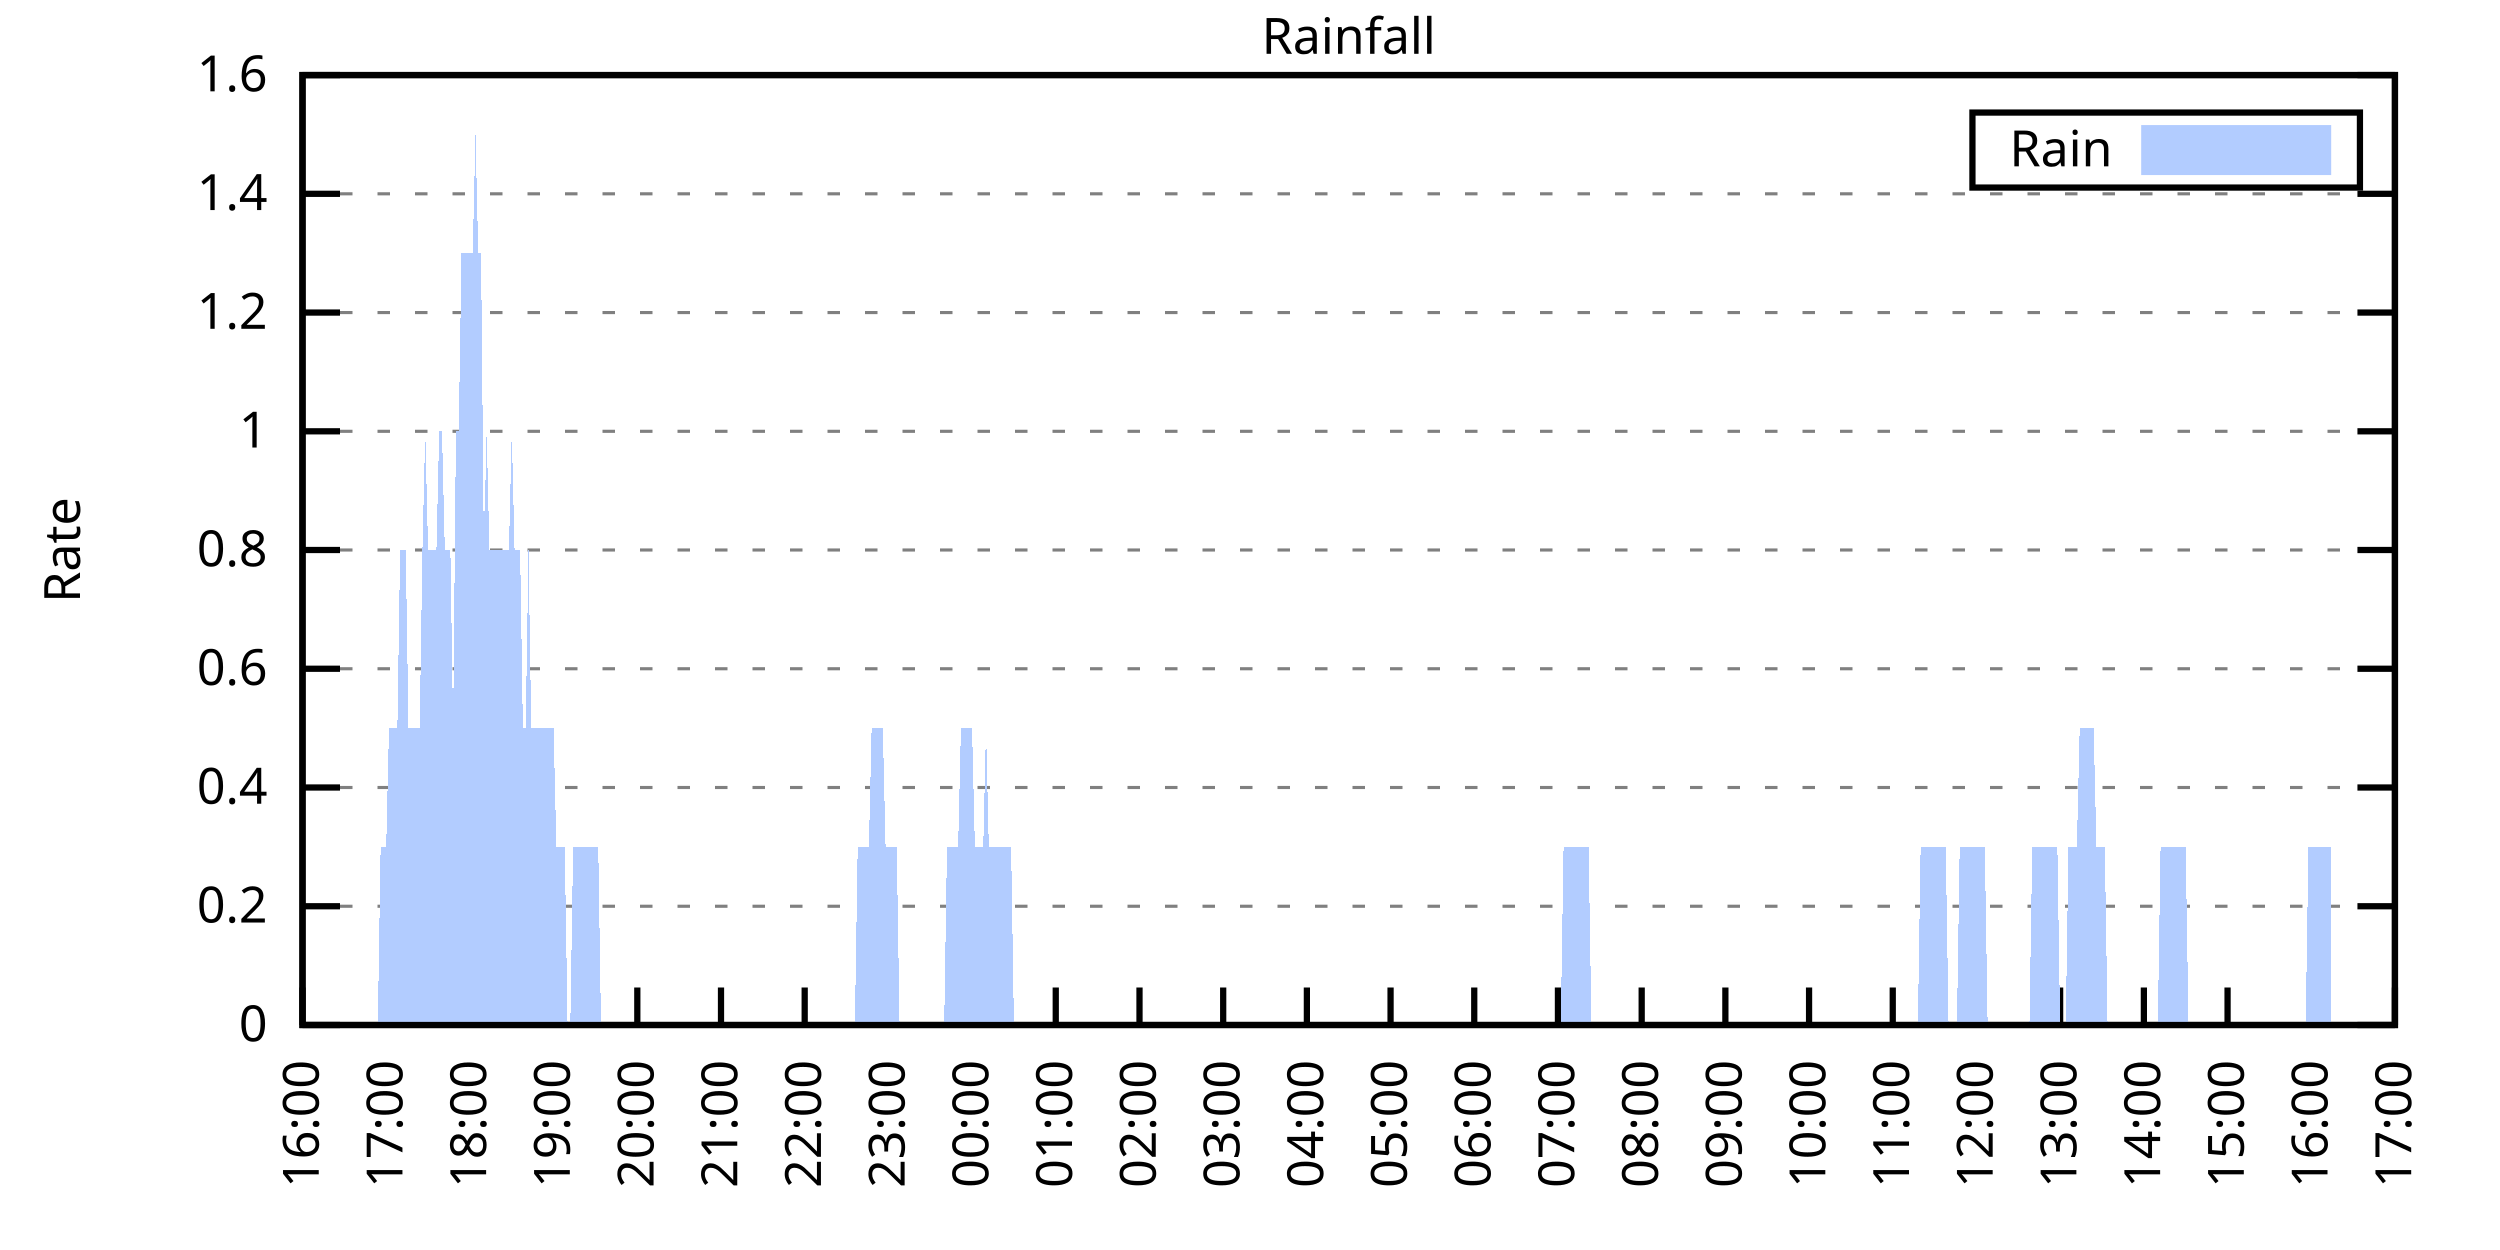
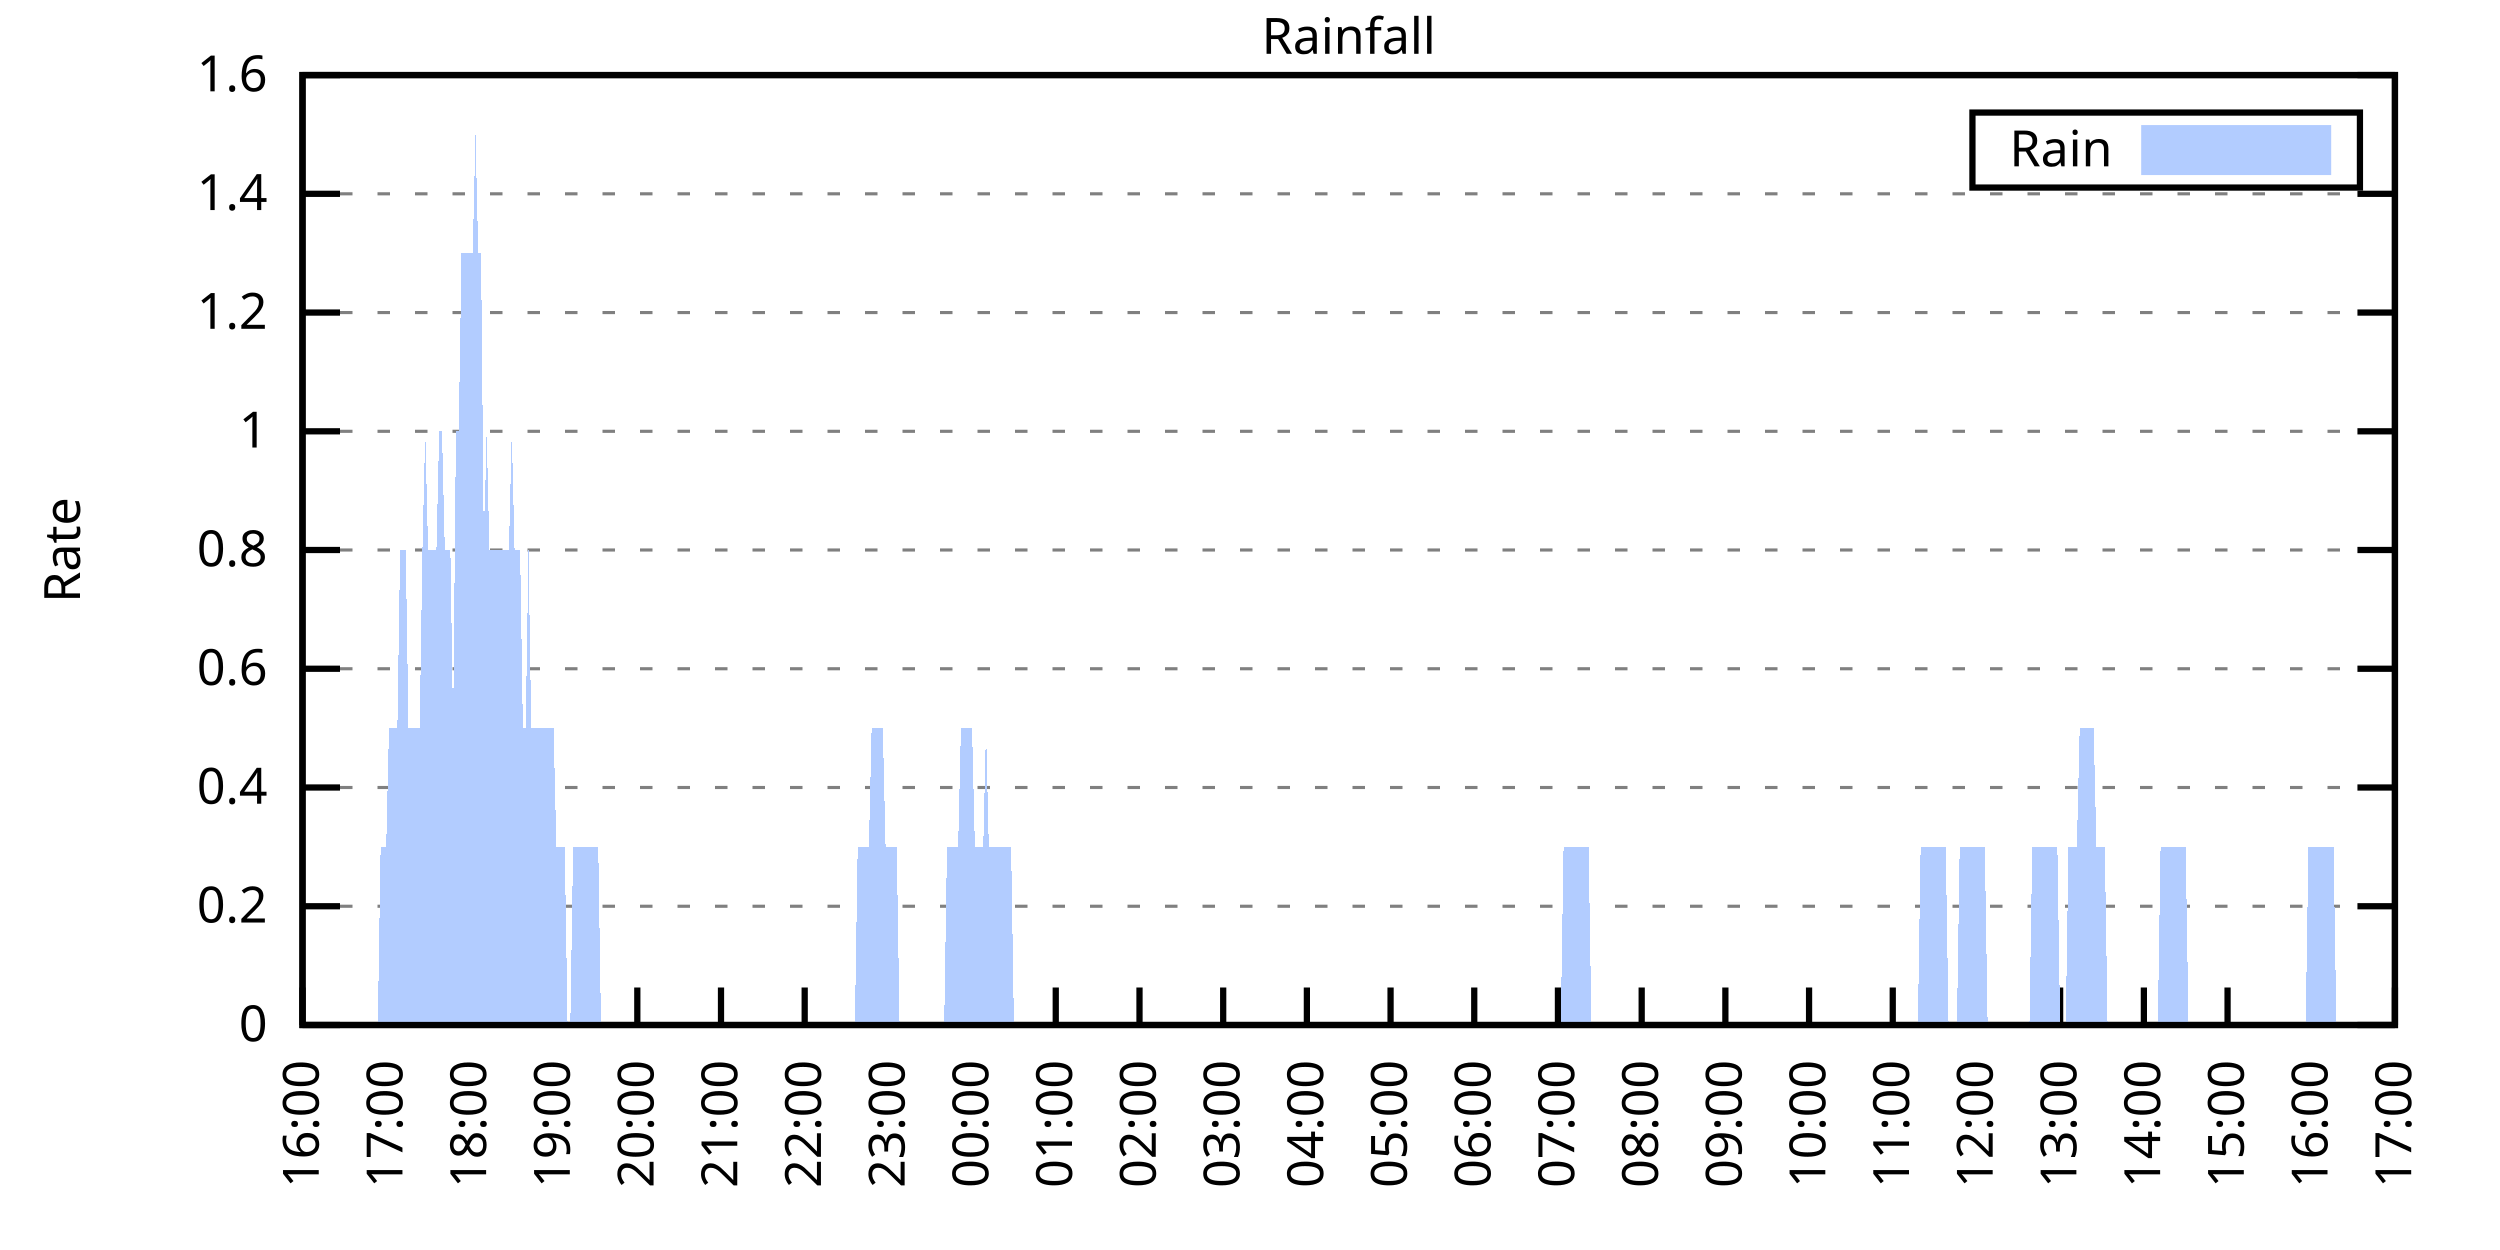
<svg xmlns="http://www.w3.org/2000/svg" xmlns:xlink="http://www.w3.org/1999/xlink" width="400" height="200" viewBox="0 0 400 200">
  <g id="gnuplot_canvas">
    <rect x="0" y="0" width="400" height="200" fill="none" />
    <defs>
      <circle id="gpDot" r="0.5" stroke-width="0.5" stroke="currentColor" />
      <path id="gpPt0" stroke-width="0.333" stroke="currentColor" d="M-1,0 h2 M0,-1 v2" />
      <path id="gpPt1" stroke-width="0.333" stroke="currentColor" d="M-1,-1 L1,1 M1,-1 L-1,1" />
      <path id="gpPt2" stroke-width="0.333" stroke="currentColor" d="M-1,0 L1,0 M0,-1 L0,1 M-1,-1 L1,1 M-1,1 L1,-1" />
      <rect id="gpPt3" stroke-width="0.333" stroke="currentColor" x="-1" y="-1" width="2" height="2" />
      <rect id="gpPt4" stroke-width="0.333" stroke="currentColor" fill="currentColor" x="-1" y="-1" width="2" height="2" />
      <circle id="gpPt5" stroke-width="0.333" stroke="currentColor" cx="0" cy="0" r="1" />
      <use xlink:href="#gpPt5" id="gpPt6" fill="currentColor" stroke="none" />
      <path id="gpPt7" stroke-width="0.333" stroke="currentColor" d="M0,-1.33 L-1.33,0.67 L1.33,0.67 z" />
      <use xlink:href="#gpPt7" id="gpPt8" fill="currentColor" stroke="none" />
      <use xlink:href="#gpPt7" id="gpPt9" stroke="currentColor" transform="rotate(180)" />
      <use xlink:href="#gpPt9" id="gpPt10" fill="currentColor" stroke="none" />
      <use xlink:href="#gpPt3" id="gpPt11" stroke="currentColor" transform="rotate(45)" />
      <use xlink:href="#gpPt11" id="gpPt12" fill="currentColor" stroke="none" />
      <path id="gpPt13" stroke-width="0.333" stroke="currentColor" d="M0,1.330 L1.265,0.411 L0.782,-1.067 L-0.782,-1.076 L-1.265,0.411 z" />
      <use xlink:href="#gpPt13" id="gpPt14" fill="currentColor" stroke="none" />
      <filter id="textbox" filterUnits="objectBoundingBox" x="0" y="0" height="1" width="1">
        <feFlood flood-color="white" flood-opacity="1" result="bgnd" />
        <feComposite in="SourceGraphic" in2="bgnd" operator="atop" />
      </filter>
      <filter id="greybox" filterUnits="objectBoundingBox" x="0" y="0" height="1" width="1">
        <feFlood flood-color="lightgrey" flood-opacity="1" result="grey" />
        <feComposite in="SourceGraphic" in2="grey" operator="atop" />
      </filter>
    </defs>
    <g fill="none" color="white" stroke="currentColor" stroke-width="1.00" stroke-linecap="butt" stroke-linejoin="miter">
</g>
    <g fill="none" color="black" stroke="currentColor" stroke-width="1.00" stroke-linecap="butt" stroke-linejoin="miter">
      <g stroke="none" shape-rendering="crispEdges">
        <polygon fill="rgb(255, 255, 255)" points="48.40,164.00 383.18,164.00 383.18,12.02 48.40,12.02 " />
      </g>
    </g>
    <g fill="none" color="black" stroke="currentColor" stroke-width="1.00" stroke-linecap="butt" stroke-linejoin="miter">
</g>
    <g fill="none" color="black" stroke="black" stroke-width="0.50" stroke-linecap="butt" stroke-linejoin="miter">
</g>
    <g fill="none" color="gray" stroke="currentColor" stroke-width="0.50" stroke-linecap="butt" stroke-linejoin="miter">
      <path stroke="gray" stroke-dasharray="2,4" class="gridline" d="M48.40,164.00 L383.19,164.00  " />
    </g>
    <g fill="none" color="gray" stroke="gray" stroke-width="1.00" stroke-linecap="butt" stroke-linejoin="miter">
</g>
    <g fill="none" color="black" stroke="currentColor" stroke-width="1.00" stroke-linecap="butt" stroke-linejoin="miter">
      <path stroke="black" d="M48.40,164.00 L54.40,164.00 M383.19,164.00 L377.19,164.00  " />
      <g transform="translate(42.80,166.60)" stroke="none" fill="black" font-family="Sans" font-size="8.00" text-anchor="end">
        <text>
          <tspan font-family="Sans"> 0</tspan>
        </text>
      </g>
    </g>
    <g fill="none" color="black" stroke="currentColor" stroke-width="1.00" stroke-linecap="butt" stroke-linejoin="miter">
</g>
    <g fill="none" color="black" stroke="black" stroke-width="0.50" stroke-linecap="butt" stroke-linejoin="miter">
</g>
    <g fill="none" color="gray" stroke="currentColor" stroke-width="0.50" stroke-linecap="butt" stroke-linejoin="miter">
      <path stroke="gray" stroke-dasharray="2,4" class="gridline" d="M48.40,145.00 L383.19,145.00  " />
    </g>
    <g fill="none" color="gray" stroke="gray" stroke-width="1.00" stroke-linecap="butt" stroke-linejoin="miter">
</g>
    <g fill="none" color="black" stroke="currentColor" stroke-width="1.00" stroke-linecap="butt" stroke-linejoin="miter">
      <path stroke="black" d="M48.40,145.00 L54.40,145.00 M383.19,145.00 L377.19,145.00  " />
      <g transform="translate(42.80,147.60)" stroke="none" fill="black" font-family="Sans" font-size="8.00" text-anchor="end">
        <text>
          <tspan font-family="Sans"> 0.2</tspan>
        </text>
      </g>
    </g>
    <g fill="none" color="black" stroke="currentColor" stroke-width="1.00" stroke-linecap="butt" stroke-linejoin="miter">
</g>
    <g fill="none" color="black" stroke="black" stroke-width="0.50" stroke-linecap="butt" stroke-linejoin="miter">
</g>
    <g fill="none" color="gray" stroke="currentColor" stroke-width="0.50" stroke-linecap="butt" stroke-linejoin="miter">
      <path stroke="gray" stroke-dasharray="2,4" class="gridline" d="M48.40,126.00 L383.19,126.00  " />
    </g>
    <g fill="none" color="gray" stroke="gray" stroke-width="1.00" stroke-linecap="butt" stroke-linejoin="miter">
</g>
    <g fill="none" color="black" stroke="currentColor" stroke-width="1.00" stroke-linecap="butt" stroke-linejoin="miter">
      <path stroke="black" d="M48.40,126.00 L54.40,126.00 M383.19,126.00 L377.19,126.00  " />
      <g transform="translate(42.80,128.60)" stroke="none" fill="black" font-family="Sans" font-size="8.00" text-anchor="end">
        <text>
          <tspan font-family="Sans"> 0.4</tspan>
        </text>
      </g>
    </g>
    <g fill="none" color="black" stroke="currentColor" stroke-width="1.00" stroke-linecap="butt" stroke-linejoin="miter">
</g>
    <g fill="none" color="black" stroke="black" stroke-width="0.50" stroke-linecap="butt" stroke-linejoin="miter">
</g>
    <g fill="none" color="gray" stroke="currentColor" stroke-width="0.50" stroke-linecap="butt" stroke-linejoin="miter">
      <path stroke="gray" stroke-dasharray="2,4" class="gridline" d="M48.40,107.00 L383.19,107.00  " />
    </g>
    <g fill="none" color="gray" stroke="gray" stroke-width="1.00" stroke-linecap="butt" stroke-linejoin="miter">
</g>
    <g fill="none" color="black" stroke="currentColor" stroke-width="1.00" stroke-linecap="butt" stroke-linejoin="miter">
      <path stroke="black" d="M48.40,107.00 L54.40,107.00 M383.19,107.00 L377.19,107.00  " />
      <g transform="translate(42.80,109.60)" stroke="none" fill="black" font-family="Sans" font-size="8.00" text-anchor="end">
        <text>
          <tspan font-family="Sans"> 0.6</tspan>
        </text>
      </g>
    </g>
    <g fill="none" color="black" stroke="currentColor" stroke-width="1.00" stroke-linecap="butt" stroke-linejoin="miter">
</g>
    <g fill="none" color="black" stroke="black" stroke-width="0.50" stroke-linecap="butt" stroke-linejoin="miter">
</g>
    <g fill="none" color="gray" stroke="currentColor" stroke-width="0.50" stroke-linecap="butt" stroke-linejoin="miter">
      <path stroke="gray" stroke-dasharray="2,4" class="gridline" d="M48.40,88.00 L383.19,88.00  " />
    </g>
    <g fill="none" color="gray" stroke="gray" stroke-width="1.00" stroke-linecap="butt" stroke-linejoin="miter">
</g>
    <g fill="none" color="black" stroke="currentColor" stroke-width="1.00" stroke-linecap="butt" stroke-linejoin="miter">
      <path stroke="black" d="M48.40,88.00 L54.40,88.00 M383.19,88.00 L377.19,88.00  " />
      <g transform="translate(42.80,90.60)" stroke="none" fill="black" font-family="Sans" font-size="8.00" text-anchor="end">
        <text>
          <tspan font-family="Sans"> 0.8</tspan>
        </text>
      </g>
    </g>
    <g fill="none" color="black" stroke="currentColor" stroke-width="1.00" stroke-linecap="butt" stroke-linejoin="miter">
</g>
    <g fill="none" color="black" stroke="black" stroke-width="0.50" stroke-linecap="butt" stroke-linejoin="miter">
</g>
    <g fill="none" color="gray" stroke="currentColor" stroke-width="0.50" stroke-linecap="butt" stroke-linejoin="miter">
      <path stroke="gray" stroke-dasharray="2,4" class="gridline" d="M48.40,69.01 L383.19,69.01  " />
    </g>
    <g fill="none" color="gray" stroke="gray" stroke-width="1.00" stroke-linecap="butt" stroke-linejoin="miter">
</g>
    <g fill="none" color="black" stroke="currentColor" stroke-width="1.00" stroke-linecap="butt" stroke-linejoin="miter">
      <path stroke="black" d="M48.40,69.01 L54.40,69.01 M383.19,69.01 L377.19,69.01  " />
      <g transform="translate(42.80,71.61)" stroke="none" fill="black" font-family="Sans" font-size="8.00" text-anchor="end">
        <text>
          <tspan font-family="Sans"> 1</tspan>
        </text>
      </g>
    </g>
    <g fill="none" color="black" stroke="currentColor" stroke-width="1.00" stroke-linecap="butt" stroke-linejoin="miter">
</g>
    <g fill="none" color="black" stroke="black" stroke-width="0.50" stroke-linecap="butt" stroke-linejoin="miter">
</g>
    <g fill="none" color="gray" stroke="currentColor" stroke-width="0.50" stroke-linecap="butt" stroke-linejoin="miter">
      <path stroke="gray" stroke-dasharray="2,4" class="gridline" d="M48.40,50.01 L383.19,50.01  " />
    </g>
    <g fill="none" color="gray" stroke="gray" stroke-width="1.00" stroke-linecap="butt" stroke-linejoin="miter">
</g>
    <g fill="none" color="black" stroke="currentColor" stroke-width="1.00" stroke-linecap="butt" stroke-linejoin="miter">
      <path stroke="black" d="M48.40,50.01 L54.40,50.01 M383.19,50.01 L377.19,50.01  " />
      <g transform="translate(42.80,52.61)" stroke="none" fill="black" font-family="Sans" font-size="8.00" text-anchor="end">
        <text>
          <tspan font-family="Sans"> 1.2</tspan>
        </text>
      </g>
    </g>
    <g fill="none" color="black" stroke="currentColor" stroke-width="1.00" stroke-linecap="butt" stroke-linejoin="miter">
</g>
    <g fill="none" color="black" stroke="black" stroke-width="0.50" stroke-linecap="butt" stroke-linejoin="miter">
</g>
    <g fill="none" color="gray" stroke="currentColor" stroke-width="0.50" stroke-linecap="butt" stroke-linejoin="miter">
      <path stroke="gray" stroke-dasharray="2,4" class="gridline" d="M48.40,31.01 L383.19,31.01  " />
    </g>
    <g fill="none" color="gray" stroke="gray" stroke-width="1.00" stroke-linecap="butt" stroke-linejoin="miter">
</g>
    <g fill="none" color="black" stroke="currentColor" stroke-width="1.00" stroke-linecap="butt" stroke-linejoin="miter">
      <path stroke="black" d="M48.40,31.01 L54.40,31.01 M383.19,31.01 L377.19,31.01  " />
      <g transform="translate(42.80,33.61)" stroke="none" fill="black" font-family="Sans" font-size="8.00" text-anchor="end">
        <text>
          <tspan font-family="Sans"> 1.4</tspan>
        </text>
      </g>
    </g>
    <g fill="none" color="black" stroke="currentColor" stroke-width="1.00" stroke-linecap="butt" stroke-linejoin="miter">
</g>
    <g fill="none" color="black" stroke="black" stroke-width="0.50" stroke-linecap="butt" stroke-linejoin="miter">
</g>
    <g fill="none" color="gray" stroke="currentColor" stroke-width="0.50" stroke-linecap="butt" stroke-linejoin="miter">
      <path stroke="gray" stroke-dasharray="2,4" class="gridline" d="M48.40,12.01 L383.19,12.01  " />
    </g>
    <g fill="none" color="gray" stroke="gray" stroke-width="1.00" stroke-linecap="butt" stroke-linejoin="miter">
</g>
    <g fill="none" color="black" stroke="currentColor" stroke-width="1.00" stroke-linecap="butt" stroke-linejoin="miter">
      <path stroke="black" d="M48.40,12.01 L54.40,12.01 M383.19,12.01 L377.19,12.01  " />
      <g transform="translate(42.80,14.61)" stroke="none" fill="black" font-family="Sans" font-size="8.00" text-anchor="end">
        <text>
          <tspan font-family="Sans"> 1.6</tspan>
        </text>
      </g>
    </g>
    <g fill="none" color="black" stroke="currentColor" stroke-width="1.00" stroke-linecap="butt" stroke-linejoin="miter">
      <path stroke="black" d="M48.40,164.00 L48.40,158.00  " />
      <g transform="translate(51.00,169.60) rotate(270.00)" stroke="none" fill="black" font-family="Sans" font-size="8.00" text-anchor="end">
        <text>
          <tspan font-family="Sans">16:00</tspan>
        </text>
      </g>
    </g>
    <g fill="none" color="black" stroke="currentColor" stroke-width="1.00" stroke-linecap="butt" stroke-linejoin="miter">
      <path stroke="black" d="M61.79,164.00 L61.79,158.00  " />
      <g transform="translate(64.39,169.60) rotate(270.00)" stroke="none" fill="black" font-family="Sans" font-size="8.00" text-anchor="end">
        <text>
          <tspan font-family="Sans">17:00</tspan>
        </text>
      </g>
    </g>
    <g fill="none" color="black" stroke="currentColor" stroke-width="1.00" stroke-linecap="butt" stroke-linejoin="miter">
      <path stroke="black" d="M75.18,164.00 L75.18,158.00  " />
      <g transform="translate(77.78,169.60) rotate(270.00)" stroke="none" fill="black" font-family="Sans" font-size="8.00" text-anchor="end">
        <text>
          <tspan font-family="Sans">18:00</tspan>
        </text>
      </g>
    </g>
    <g fill="none" color="black" stroke="currentColor" stroke-width="1.00" stroke-linecap="butt" stroke-linejoin="miter">
      <path stroke="black" d="M88.57,164.00 L88.57,158.00  " />
      <g transform="translate(91.17,169.60) rotate(270.00)" stroke="none" fill="black" font-family="Sans" font-size="8.00" text-anchor="end">
        <text>
          <tspan font-family="Sans">19:00</tspan>
        </text>
      </g>
    </g>
    <g fill="none" color="black" stroke="currentColor" stroke-width="1.00" stroke-linecap="butt" stroke-linejoin="miter">
      <path stroke="black" d="M101.97,164.00 L101.97,158.00  " />
      <g transform="translate(104.57,169.60) rotate(270.00)" stroke="none" fill="black" font-family="Sans" font-size="8.00" text-anchor="end">
        <text>
          <tspan font-family="Sans">20:00</tspan>
        </text>
      </g>
    </g>
    <g fill="none" color="black" stroke="currentColor" stroke-width="1.00" stroke-linecap="butt" stroke-linejoin="miter">
      <path stroke="black" d="M115.36,164.00 L115.36,158.00  " />
      <g transform="translate(117.96,169.60) rotate(270.00)" stroke="none" fill="black" font-family="Sans" font-size="8.00" text-anchor="end">
        <text>
          <tspan font-family="Sans">21:00</tspan>
        </text>
      </g>
    </g>
    <g fill="none" color="black" stroke="currentColor" stroke-width="1.00" stroke-linecap="butt" stroke-linejoin="miter">
      <path stroke="black" d="M128.75,164.00 L128.75,158.00  " />
      <g transform="translate(131.35,169.60) rotate(270.00)" stroke="none" fill="black" font-family="Sans" font-size="8.00" text-anchor="end">
        <text>
          <tspan font-family="Sans">22:00</tspan>
        </text>
      </g>
    </g>
    <g fill="none" color="black" stroke="currentColor" stroke-width="1.00" stroke-linecap="butt" stroke-linejoin="miter">
      <path stroke="black" d="M142.14,164.00 L142.14,158.00  " />
      <g transform="translate(144.74,169.60) rotate(270.00)" stroke="none" fill="black" font-family="Sans" font-size="8.00" text-anchor="end">
        <text>
          <tspan font-family="Sans">23:00</tspan>
        </text>
      </g>
    </g>
    <g fill="none" color="black" stroke="currentColor" stroke-width="1.00" stroke-linecap="butt" stroke-linejoin="miter">
      <path stroke="black" d="M155.53,164.00 L155.53,158.00  " />
      <g transform="translate(158.13,169.60) rotate(270.00)" stroke="none" fill="black" font-family="Sans" font-size="8.00" text-anchor="end">
        <text>
          <tspan font-family="Sans">00:00</tspan>
        </text>
      </g>
    </g>
    <g fill="none" color="black" stroke="currentColor" stroke-width="1.00" stroke-linecap="butt" stroke-linejoin="miter">
      <path stroke="black" d="M168.92,164.00 L168.92,158.00  " />
      <g transform="translate(171.52,169.60) rotate(270.00)" stroke="none" fill="black" font-family="Sans" font-size="8.00" text-anchor="end">
        <text>
          <tspan font-family="Sans">01:00</tspan>
        </text>
      </g>
    </g>
    <g fill="none" color="black" stroke="currentColor" stroke-width="1.00" stroke-linecap="butt" stroke-linejoin="miter">
      <path stroke="black" d="M182.32,164.00 L182.32,158.00  " />
      <g transform="translate(184.92,169.60) rotate(270.00)" stroke="none" fill="black" font-family="Sans" font-size="8.00" text-anchor="end">
        <text>
          <tspan font-family="Sans">02:00</tspan>
        </text>
      </g>
    </g>
    <g fill="none" color="black" stroke="currentColor" stroke-width="1.00" stroke-linecap="butt" stroke-linejoin="miter">
      <path stroke="black" d="M195.71,164.00 L195.71,158.00  " />
      <g transform="translate(198.31,169.60) rotate(270.00)" stroke="none" fill="black" font-family="Sans" font-size="8.00" text-anchor="end">
        <text>
          <tspan font-family="Sans">03:00</tspan>
        </text>
      </g>
    </g>
    <g fill="none" color="black" stroke="currentColor" stroke-width="1.00" stroke-linecap="butt" stroke-linejoin="miter">
      <path stroke="black" d="M209.10,164.00 L209.10,158.00  " />
      <g transform="translate(211.70,169.60) rotate(270.00)" stroke="none" fill="black" font-family="Sans" font-size="8.00" text-anchor="end">
        <text>
          <tspan font-family="Sans">04:00</tspan>
        </text>
      </g>
    </g>
    <g fill="none" color="black" stroke="currentColor" stroke-width="1.00" stroke-linecap="butt" stroke-linejoin="miter">
      <path stroke="black" d="M222.49,164.00 L222.49,158.00  " />
      <g transform="translate(225.09,169.60) rotate(270.00)" stroke="none" fill="black" font-family="Sans" font-size="8.00" text-anchor="end">
        <text>
          <tspan font-family="Sans">05:00</tspan>
        </text>
      </g>
    </g>
    <g fill="none" color="black" stroke="currentColor" stroke-width="1.00" stroke-linecap="butt" stroke-linejoin="miter">
      <path stroke="black" d="M235.88,164.00 L235.88,158.00  " />
      <g transform="translate(238.48,169.60) rotate(270.00)" stroke="none" fill="black" font-family="Sans" font-size="8.00" text-anchor="end">
        <text>
          <tspan font-family="Sans">06:00</tspan>
        </text>
      </g>
    </g>
    <g fill="none" color="black" stroke="currentColor" stroke-width="1.00" stroke-linecap="butt" stroke-linejoin="miter">
      <path stroke="black" d="M249.27,164.00 L249.27,158.00  " />
      <g transform="translate(251.87,169.60) rotate(270.00)" stroke="none" fill="black" font-family="Sans" font-size="8.00" text-anchor="end">
        <text>
          <tspan font-family="Sans">07:00</tspan>
        </text>
      </g>
    </g>
    <g fill="none" color="black" stroke="currentColor" stroke-width="1.00" stroke-linecap="butt" stroke-linejoin="miter">
      <path stroke="black" d="M262.67,164.00 L262.67,158.00  " />
      <g transform="translate(265.27,169.60) rotate(270.00)" stroke="none" fill="black" font-family="Sans" font-size="8.00" text-anchor="end">
        <text>
          <tspan font-family="Sans">08:00</tspan>
        </text>
      </g>
    </g>
    <g fill="none" color="black" stroke="currentColor" stroke-width="1.00" stroke-linecap="butt" stroke-linejoin="miter">
      <path stroke="black" d="M276.06,164.00 L276.06,158.00  " />
      <g transform="translate(278.66,169.60) rotate(270.00)" stroke="none" fill="black" font-family="Sans" font-size="8.00" text-anchor="end">
        <text>
          <tspan font-family="Sans">09:00</tspan>
        </text>
      </g>
    </g>
    <g fill="none" color="black" stroke="currentColor" stroke-width="1.00" stroke-linecap="butt" stroke-linejoin="miter">
      <path stroke="black" d="M289.45,164.00 L289.45,158.00  " />
      <g transform="translate(292.05,169.60) rotate(270.00)" stroke="none" fill="black" font-family="Sans" font-size="8.00" text-anchor="end">
        <text>
          <tspan font-family="Sans">10:00</tspan>
        </text>
      </g>
    </g>
    <g fill="none" color="black" stroke="currentColor" stroke-width="1.00" stroke-linecap="butt" stroke-linejoin="miter">
      <path stroke="black" d="M302.84,164.00 L302.84,158.00  " />
      <g transform="translate(305.44,169.60) rotate(270.00)" stroke="none" fill="black" font-family="Sans" font-size="8.00" text-anchor="end">
        <text>
          <tspan font-family="Sans">11:00</tspan>
        </text>
      </g>
    </g>
    <g fill="none" color="black" stroke="currentColor" stroke-width="1.00" stroke-linecap="butt" stroke-linejoin="miter">
      <path stroke="black" d="M316.23,164.00 L316.23,158.00  " />
      <g transform="translate(318.83,169.60) rotate(270.00)" stroke="none" fill="black" font-family="Sans" font-size="8.00" text-anchor="end">
        <text>
          <tspan font-family="Sans">12:00</tspan>
        </text>
      </g>
    </g>
    <g fill="none" color="black" stroke="currentColor" stroke-width="1.00" stroke-linecap="butt" stroke-linejoin="miter">
      <path stroke="black" d="M329.62,164.00 L329.62,158.00  " />
      <g transform="translate(332.22,169.60) rotate(270.00)" stroke="none" fill="black" font-family="Sans" font-size="8.00" text-anchor="end">
        <text>
          <tspan font-family="Sans">13:00</tspan>
        </text>
      </g>
    </g>
    <g fill="none" color="black" stroke="currentColor" stroke-width="1.00" stroke-linecap="butt" stroke-linejoin="miter">
      <path stroke="black" d="M343.02,164.00 L343.02,158.00  " />
      <g transform="translate(345.62,169.60) rotate(270.00)" stroke="none" fill="black" font-family="Sans" font-size="8.00" text-anchor="end">
        <text>
          <tspan font-family="Sans">14:00</tspan>
        </text>
      </g>
    </g>
    <g fill="none" color="black" stroke="currentColor" stroke-width="1.00" stroke-linecap="butt" stroke-linejoin="miter">
      <path stroke="black" d="M356.41,164.00 L356.41,158.00  " />
      <g transform="translate(359.01,169.60) rotate(270.00)" stroke="none" fill="black" font-family="Sans" font-size="8.00" text-anchor="end">
        <text>
          <tspan font-family="Sans">15:00</tspan>
        </text>
      </g>
    </g>
    <g fill="none" color="black" stroke="currentColor" stroke-width="1.00" stroke-linecap="butt" stroke-linejoin="miter">
      <path stroke="black" d="M369.80,164.00 L369.80,158.00  " />
      <g transform="translate(372.40,169.60) rotate(270.00)" stroke="none" fill="black" font-family="Sans" font-size="8.00" text-anchor="end">
        <text>
          <tspan font-family="Sans">16:00</tspan>
        </text>
      </g>
    </g>
    <g fill="none" color="black" stroke="currentColor" stroke-width="1.00" stroke-linecap="butt" stroke-linejoin="miter">
      <path stroke="black" d="M383.19,164.00 L383.19,158.00  " />
      <g transform="translate(385.79,169.60) rotate(270.00)" stroke="none" fill="black" font-family="Sans" font-size="8.00" text-anchor="end">
        <text>
          <tspan font-family="Sans">17:00</tspan>
        </text>
      </g>
    </g>
    <g fill="none" color="black" stroke="currentColor" stroke-width="1.00" stroke-linecap="butt" stroke-linejoin="miter">
</g>
    <g fill="none" color="black" stroke="currentColor" stroke-width="1.00" stroke-linecap="butt" stroke-linejoin="miter">
      <path stroke="black" d="M48.40,12.01 L48.40,164.00 L383.19,164.00 L383.19,12.01 L48.40,12.01 Z  " />
    </g>
    <g fill="none" color="black" stroke="currentColor" stroke-width="1.00" stroke-linecap="butt" stroke-linejoin="miter">
</g>
    <g fill="none" color="black" stroke="currentColor" stroke-width="1.00" stroke-linecap="butt" stroke-linejoin="miter">
      <path stroke="black" d="M315.59,30.01 L315.59,18.01 L377.59,18.01 L377.59,30.01 L315.59,30.01 Z  " />
    </g>
    <g id="Rainfall_plot_1">
      <g fill="none" color="white" stroke="black" stroke-width="2.00" stroke-linecap="butt" stroke-linejoin="miter">
</g>
      <g fill="none" color="black" stroke="currentColor" stroke-width="2.00" stroke-linecap="butt" stroke-linejoin="miter">
        <g transform="translate(337.99,26.61)" stroke="none" fill="black" font-family="Sans" font-size="8.00" text-anchor="end">
          <text>
            <tspan font-family="Sans">Rain</tspan>
          </text>
        </g>
      </g>
      <g fill="none" color="black" stroke="currentColor" stroke-width="2.00" stroke-linecap="butt" stroke-linejoin="miter">
        <g stroke="none" shape-rendering="crispEdges">
          <polygon fill="rgb(178, 204, 255)" points="343.59,27.01 371.99,27.01 371.99,21.01 343.59,21.01 " />
        </g>
        <path stroke="rgb(178, 204, 255)" d="M343.59,27.01 L371.99,27.01 L371.99,21.01 L343.59,21.01 L343.59,27.01 Z  " />
      </g>
      <g fill="none" color="black" stroke="currentColor" stroke-width="2.00" stroke-linecap="butt" stroke-linejoin="miter">
        <g stroke="none" shape-rendering="crispEdges">
-           <polygon fill="rgb(178, 204, 255)" points="51.97,164.00 52.42,164.00 52.86,164.00 53.31,164.00 53.76,164.00 54.20,164.00 54.65,164.00 55.10,164.00 55.54,164.00 55.99,164.00 56.43,164.00 56.88,164.00 57.33,164.00 57.77,164.00 58.22,164.00 58.67,164.00 59.11,164.00 59.56,164.00 60.01,164.00 60.45,164.00 60.90,135.50 61.35,135.50 61.79,135.50 62.24,116.50 62.68,116.50 63.13,116.50 63.58,116.50 64.02,88.00 64.47,88.00 64.92,88.00 65.36,116.50 65.81,116.50 66.26,116.50 66.70,116.50 67.15,116.50 67.59,88.00 68.04,69.01 68.49,88.00 68.93,88.00 69.38,88.00 69.83,88.00 70.27,69.01 70.72,69.01 71.17,88.00 71.61,88.00 72.06,88.00 72.50,116.50 72.95,69.01 73.40,69.01 73.84,40.51 74.29,40.51 74.74,40.51 75.18,40.51 75.63,40.51 76.08,21.51 76.52,40.51 76.97,40.51 77.42,88.00 77.86,69.01 78.31,88.00 78.75,88.00 79.20,88.00 79.65,88.00 80.09,88.00 80.54,88.00 80.99,88.00 81.43,88.00 81.88,69.01 82.33,88.00 82.77,88.00 83.22,88.00 83.66,116.50 84.11,116.50 84.56,88.00 85.00,116.50 85.45,116.50 85.90,116.50 86.34,116.50 86.79,116.50 87.24,116.50 87.68,116.50 88.13,116.50 88.57,116.50 89.02,135.50 89.47,135.50 89.91,135.50 90.36,135.50 90.81,164.00 91.25,164.00 91.70,135.50 92.15,135.50 92.59,135.50 93.04,135.50 93.49,135.50 93.93,135.50 94.38,135.50 94.82,135.50 95.27,135.50 95.72,135.50 96.16,164.00 96.61,164.00 97.06,164.00 97.50,164.00 97.95,164.00 98.40,164.00 98.84,164.00 99.29,164.00 99.73,164.00 100.18,164.00 100.63,164.00 101.07,164.00 101.52,164.00 101.97,164.00 102.41,164.00 102.86,164.00 103.31,164.00 103.75,164.00 104.20,164.00 104.64,164.00 105.09,164.00 105.54,164.00 105.98,164.00 106.43,164.00 106.88,164.00 107.32,164.00 107.77,164.00 108.22,164.00 108.66,164.00 109.11,164.00 109.55,164.00 110.00,164.00 110.45,164.00 110.89,164.00 111.34,164.00 111.79,164.00 112.23,164.00 112.68,164.00 113.13,164.00 113.57,164.00 114.02,164.00 114.47,164.00 114.91,164.00 115.36,164.00 115.80,164.00 116.25,164.00 116.70,164.00 117.14,164.00 117.59,164.00 118.04,164.00 118.48,164.00 118.93,164.00 119.38,164.00 119.82,164.00 120.27,164.00 120.71,164.00 121.16,164.00 121.61,164.00 122.05,164.00 122.50,164.00 122.95,164.00 123.39,164.00 123.84,164.00 124.29,164.00 124.73,164.00 125.18,164.00 125.62,164.00 126.07,164.00 126.52,164.00 126.96,164.00 127.41,164.00 127.86,164.00 128.30,164.00 128.75,164.00 129.20,164.00 129.64,164.00 130.09,164.00 130.54,164.00 130.98,164.00 131.43,164.00 131.87,164.00 132.32,164.00 132.77,164.00 133.21,164.00 133.66,164.00 134.11,164.00 134.55,164.00 135.00,164.00 135.45,164.00 135.89,164.00 136.34,164.00 136.78,164.00 137.23,135.50 137.68,135.50 138.12,135.50 138.57,135.50 139.02,135.50 139.46,116.50 139.91,116.50 140.36,116.50 140.80,116.50 141.25,116.50 141.69,135.50 142.14,135.50 142.59,135.50 143.03,135.50 143.48,135.50 143.93,164.00 144.37,164.00 144.82,164.00 145.27,164.00 145.71,164.00 146.16,164.00 146.61,164.00 147.05,164.00 147.50,164.00 147.94,164.00 148.39,164.00 148.84,164.00 149.28,164.00 149.73,164.00 150.18,164.00 150.62,164.00 151.07,164.00 151.52,135.50 151.96,135.50 152.41,135.50 152.85,135.50 153.30,135.50 153.75,116.50 154.19,116.50 154.64,116.50 155.09,116.50 155.53,116.50 155.98,135.50 156.43,135.50 156.87,135.50 157.32,135.50 157.76,116.50 158.21,135.50 158.66,135.50 159.10,135.50 159.55,135.50 160.00,135.50 160.44,135.50 160.89,135.50 161.34,135.50 161.78,135.50 162.23,164.00 162.67,164.00 163.12,164.00 163.57,164.00 164.01,164.00 164.46,164.00 164.91,164.00 165.35,164.00 165.80,164.00 166.25,164.00 166.69,164.00 167.14,164.00 167.59,164.00 168.03,164.00 168.48,164.00 168.92,164.00 169.37,164.00 169.82,164.00 170.26,164.00 170.71,164.00 171.16,164.00 171.60,164.00 172.05,164.00 172.50,164.00 172.94,164.00 173.39,164.00 173.83,164.00 174.28,164.00 174.73,164.00 175.17,164.00 175.62,164.00 176.07,164.00 176.51,164.00 176.96,164.00 177.41,164.00 177.85,164.00 178.30,164.00 178.74,164.00 179.19,164.00 179.64,164.00 180.08,164.00 180.53,164.00 180.98,164.00 181.42,164.00 181.87,164.00 182.32,164.00 182.76,164.00 183.21,164.00 183.66,164.00 184.10,164.00 184.55,164.00 184.99,164.00 185.44,164.00 185.89,164.00 186.33,164.00 186.78,164.00 187.23,164.00 187.67,164.00 188.12,164.00 188.57,164.00 189.01,164.00 189.46,164.00 189.90,164.00 190.35,164.00 190.80,164.00 191.24,164.00 191.69,164.00 192.14,164.00 192.58,164.00 193.03,164.00 193.48,164.00 193.92,164.00 194.37,164.00 194.81,164.00 195.26,164.00 195.71,164.00 196.15,164.00 196.60,164.00 197.05,164.00 197.49,164.00 197.94,164.00 198.39,164.00 198.83,164.00 199.28,164.00 199.73,164.00 200.17,164.00 200.62,164.00 201.06,164.00 201.51,164.00 201.96,164.00 202.40,164.00 202.85,164.00 203.30,164.00 203.74,164.00 204.19,164.00 204.64,164.00 205.08,164.00 205.53,164.00 205.97,164.00 206.42,164.00 206.87,164.00 207.31,164.00 207.76,164.00 208.21,164.00 208.65,164.00 209.10,164.00 209.55,164.00 209.99,164.00 210.44,164.00 210.88,164.00 211.33,164.00 211.78,164.00 212.22,164.00 212.67,164.00 213.12,164.00 213.56,164.00 214.01,164.00 214.46,164.00 214.90,164.00 215.35,164.00 215.80,164.00 216.24,164.00 216.69,164.00 217.13,164.00 217.58,164.00 218.03,164.00 218.47,164.00 218.92,164.00 219.37,164.00 219.81,164.00 220.26,164.00 220.71,164.00 221.15,164.00 221.60,164.00 222.04,164.00 222.49,164.00 222.94,164.00 223.38,164.00 223.83,164.00 224.28,164.00 224.72,164.00 225.17,164.00 225.62,164.00 226.06,164.00 226.51,164.00 226.95,164.00 227.40,164.00 227.85,164.00 228.29,164.00 228.74,164.00 229.19,164.00 229.63,164.00 230.08,164.00 230.53,164.00 230.97,164.00 231.42,164.00 231.86,164.00 232.31,164.00 232.76,164.00 233.20,164.00 233.65,164.00 234.10,164.00 234.54,164.00 234.99,164.00 235.44,164.00 235.88,164.00 236.33,164.00 236.78,164.00 237.22,164.00 237.67,164.00 238.11,164.00 238.56,164.00 239.01,164.00 239.45,164.00 239.90,164.00 240.35,164.00 240.79,164.00 241.24,164.00 241.69,164.00 242.13,164.00 242.58,164.00 243.02,164.00 243.47,164.00 243.92,164.00 244.36,164.00 244.81,164.00 245.26,164.00 245.70,164.00 246.15,164.00 246.60,164.00 247.04,164.00 247.49,164.00 247.93,164.00 248.38,164.00 248.83,164.00 249.27,164.00 249.72,164.00 250.17,135.50 250.61,135.50 251.06,135.50 251.51,135.50 251.95,135.50 252.40,135.50 252.85,135.50 253.29,135.50 253.74,135.50 254.18,135.50 254.63,164.00 255.08,164.00 255.52,164.00 255.97,164.00 256.42,164.00 256.86,164.00 257.31,164.00 257.76,164.00 258.20,164.00 258.65,164.00 259.09,164.00 259.54,164.00 259.99,164.00 260.43,164.00 260.88,164.00 261.33,164.00 261.77,164.00 262.22,164.00 262.67,164.00 263.11,164.00 263.56,164.00 264.00,164.00 264.45,164.00 264.90,164.00 265.34,164.00 265.79,164.00 266.24,164.00 266.68,164.00 267.13,164.00 267.58,164.00 268.02,164.00 268.47,164.00 268.92,164.00 269.36,164.00 269.81,164.00 270.25,164.00 270.70,164.00 271.15,164.00 271.59,164.00 272.04,164.00 272.49,164.00 272.93,164.00 273.38,164.00 273.83,164.00 274.27,164.00 274.72,164.00 275.16,164.00 275.61,164.00 276.06,164.00 276.50,164.00 276.95,164.00 277.40,164.00 277.84,164.00 278.29,164.00 278.74,164.00 279.18,164.00 279.63,164.00 280.07,164.00 280.52,164.00 280.97,164.00 281.41,164.00 281.86,164.00 282.31,164.00 282.75,164.00 283.20,164.00 283.65,164.00 284.09,164.00 284.54,164.00 284.98,164.00 285.43,164.00 285.88,164.00 286.32,164.00 286.77,164.00 287.22,164.00 287.66,164.00 288.11,164.00 288.56,164.00 289.00,164.00 289.45,164.00 289.90,164.00 290.34,164.00 290.79,164.00 291.23,164.00 291.68,164.00 292.13,164.00 292.57,164.00 293.02,164.00 293.47,164.00 293.91,164.00 294.36,164.00 294.81,164.00 295.25,164.00 295.70,164.00 296.14,164.00 296.59,164.00 297.04,164.00 297.48,164.00 297.93,164.00 298.38,164.00 298.82,164.00 299.27,164.00 299.72,164.00 300.16,164.00 300.61,164.00 301.05,164.00 301.50,164.00 301.95,164.00 302.39,164.00 302.84,164.00 303.29,164.00 303.73,164.00 304.18,164.00 304.63,164.00 305.07,164.00 305.52,164.00 305.97,164.00 306.41,164.00 306.86,164.00 307.30,135.50 307.75,135.50 308.20,135.50 308.64,135.50 309.09,135.50 309.54,135.50 309.98,135.50 310.43,135.50 310.88,135.50 311.32,135.50 311.77,164.00 312.21,164.00 312.66,164.00 313.11,164.00 313.55,135.50 314.00,135.50 314.45,135.50 314.89,135.50 315.34,135.50 315.79,135.50 316.23,135.50 316.68,135.50 317.12,135.50 317.57,135.50 318.02,164.00 318.46,164.00 318.91,164.00 319.36,164.00 319.80,164.00 320.25,164.00 320.70,164.00 321.14,164.00 321.59,164.00 322.04,164.00 322.48,164.00 322.93,164.00 323.37,164.00 323.82,164.00 324.27,164.00 324.71,164.00 325.16,135.50 325.61,135.50 326.05,135.50 326.50,135.50 326.95,135.50 327.39,135.50 327.84,135.50 328.28,135.50 328.73,135.50 329.18,135.50 329.62,164.00 330.07,164.00 330.52,164.00 330.96,135.50 331.41,135.50 331.86,135.50 332.30,135.50 332.75,116.50 333.19,116.50 333.64,116.50 334.09,116.50 334.53,116.50 334.98,116.50 335.43,135.50 335.87,135.50 336.32,135.50 336.77,135.50 337.21,164.00 337.66,164.00 338.10,164.00 338.55,164.00 339.00,164.00 339.44,164.00 339.89,164.00 340.34,164.00 340.78,164.00 341.23,164.00 341.68,164.00 342.12,164.00 342.57,164.00 343.02,164.00 343.46,164.00 343.91,164.00 344.35,164.00 344.80,164.00 345.25,164.00 345.69,135.50 346.14,135.50 346.59,135.50 347.03,135.50 347.48,135.50 347.93,135.50 348.37,135.50 348.82,135.50 349.26,135.50 349.71,135.50 350.16,164.00 350.60,164.00 351.05,164.00 351.50,164.00 351.94,164.00 352.39,164.00 352.84,164.00 353.28,164.00 353.73,164.00 354.17,164.00 354.62,164.00 355.07,164.00 355.51,164.00 355.96,164.00 356.41,164.00 356.85,164.00 357.30,164.00 357.75,164.00 358.19,164.00 358.64,164.00 359.09,164.00 359.53,164.00 359.98,164.00 360.42,164.00 360.87,164.00 361.32,164.00 361.76,164.00 362.21,164.00 362.66,164.00 363.10,164.00 363.55,164.00 364.00,164.00 364.44,164.00 364.89,164.00 365.33,164.00 365.78,164.00 366.23,164.00 366.67,164.00 367.12,164.00 367.57,164.00 368.01,164.00 368.46,164.00 368.91,164.00 369.35,135.50 369.80,135.50 370.24,135.50 370.69,135.50 371.14,135.50 371.58,135.50 372.03,135.50 372.48,135.50 372.92,135.50 372.92,164.00 51.97,164.00 " />
+           <polygon fill="rgb(178, 204, 255)" points="55.54,164.00 55.99,164.00 56.43,164.00 56.88,164.00 57.33,164.00 57.77,164.00 58.22,164.00 58.67,164.00 59.11,164.00 59.56,164.00 60.01,164.00 60.45,164.00 60.90,135.50 61.35,135.50 61.79,135.50 62.24,116.50 62.68,116.50 63.13,116.50 63.58,116.50 64.02,88.00 64.47,88.00 64.92,88.00 65.36,116.50 65.81,116.50 66.26,116.50 66.70,116.50 67.15,116.50 67.59,88.00 68.04,69.01 68.49,88.00 68.93,88.00 69.38,88.00 69.83,88.00 70.27,69.01 70.72,69.01 71.17,88.00 71.61,88.00 72.06,88.00 72.50,116.50 72.95,69.01 73.40,69.01 73.84,40.51 74.29,40.51 74.74,40.51 75.18,40.51 75.63,40.51 76.08,21.51 76.52,40.51 76.97,40.51 77.42,88.00 77.86,69.01 78.31,88.00 78.75,88.00 79.20,88.00 79.65,88.00 80.09,88.00 80.54,88.00 80.99,88.00 81.43,88.00 81.88,69.01 82.33,88.00 82.77,88.00 83.22,88.00 83.66,116.50 84.11,116.50 84.56,88.00 85.00,116.50 85.45,116.50 85.90,116.50 86.34,116.50 86.79,116.50 87.24,116.50 87.68,116.50 88.13,116.50 88.57,116.50 89.02,135.50 89.47,135.50 89.91,135.50 90.36,135.50 90.81,164.00 91.25,164.00 91.70,135.50 92.15,135.50 92.59,135.50 93.04,135.50 93.49,135.50 93.93,135.50 94.38,135.50 94.82,135.50 95.27,135.50 95.72,135.50 96.16,164.00 96.61,164.00 97.06,164.00 97.50,164.00 97.95,164.00 98.40,164.00 98.84,164.00 99.29,164.00 99.73,164.00 100.18,164.00 100.63,164.00 101.07,164.00 101.52,164.00 101.97,164.00 102.41,164.00 102.86,164.00 103.31,164.00 103.75,164.00 104.20,164.00 104.64,164.00 105.09,164.00 105.54,164.00 105.98,164.00 106.43,164.00 106.88,164.00 107.32,164.00 107.77,164.00 108.22,164.00 108.66,164.00 109.11,164.00 109.55,164.00 110.00,164.00 110.45,164.00 110.89,164.00 111.34,164.00 111.79,164.00 112.23,164.00 112.68,164.00 113.13,164.00 113.57,164.00 114.02,164.00 114.47,164.00 114.91,164.00 115.36,164.00 115.80,164.00 116.25,164.00 116.70,164.00 117.14,164.00 117.59,164.00 118.04,164.00 118.48,164.00 118.93,164.00 119.38,164.00 119.82,164.00 120.27,164.00 120.71,164.00 121.16,164.00 121.61,164.00 122.05,164.00 122.50,164.00 122.95,164.00 123.39,164.00 123.84,164.00 124.29,164.00 124.73,164.00 125.18,164.00 125.62,164.00 126.07,164.00 126.52,164.00 126.96,164.00 127.41,164.00 127.86,164.00 128.30,164.00 128.75,164.00 129.20,164.00 129.64,164.00 130.09,164.00 130.54,164.00 130.98,164.00 131.43,164.00 131.87,164.00 132.32,164.00 132.77,164.00 133.21,164.00 133.66,164.00 134.11,164.00 134.55,164.00 135.00,164.00 135.45,164.00 135.89,164.00 136.34,164.00 136.78,164.00 137.23,135.50 137.68,135.50 138.12,135.50 138.57,135.50 139.02,135.50 139.46,116.50 139.91,116.50 140.36,116.50 140.80,116.50 141.25,116.50 141.69,135.50 142.14,135.50 142.59,135.50 143.03,135.50 143.48,135.50 143.93,164.00 144.37,164.00 144.82,164.00 145.27,164.00 145.71,164.00 146.16,164.00 146.61,164.00 147.05,164.00 147.50,164.00 147.94,164.00 148.39,164.00 148.84,164.00 149.28,164.00 149.73,164.00 150.18,164.00 150.62,164.00 151.07,164.00 151.52,135.50 151.96,135.50 152.41,135.50 152.85,135.50 153.30,135.50 153.75,116.50 154.19,116.50 154.64,116.50 155.09,116.50 155.53,116.50 155.98,135.50 156.43,135.50 156.87,135.50 157.32,135.50 157.76,116.50 158.21,135.50 158.66,135.50 159.10,135.50 159.55,135.50 160.00,135.50 160.44,135.50 160.89,135.50 161.34,135.50 161.78,135.50 162.23,164.00 162.67,164.00 163.12,164.00 163.57,164.00 164.01,164.00 164.46,164.00 164.91,164.00 165.35,164.00 165.80,164.00 166.25,164.00 166.69,164.00 167.14,164.00 167.59,164.00 168.03,164.00 168.48,164.00 168.92,164.00 169.37,164.00 169.82,164.00 170.26,164.00 170.71,164.00 171.16,164.00 171.60,164.00 172.05,164.00 172.50,164.00 172.94,164.00 173.39,164.00 173.83,164.00 174.28,164.00 174.73,164.00 175.17,164.00 175.62,164.00 176.07,164.00 176.51,164.00 176.96,164.00 177.41,164.00 177.85,164.00 178.30,164.00 178.74,164.00 179.19,164.00 179.64,164.00 180.08,164.00 180.53,164.00 180.98,164.00 181.42,164.00 181.87,164.00 182.32,164.00 182.76,164.00 183.21,164.00 183.66,164.00 184.10,164.00 184.55,164.00 184.99,164.00 185.44,164.00 185.89,164.00 186.33,164.00 186.78,164.00 187.23,164.00 187.67,164.00 188.12,164.00 188.57,164.00 189.01,164.00 189.46,164.00 189.90,164.00 190.35,164.00 190.80,164.00 191.24,164.00 191.69,164.00 192.14,164.00 192.58,164.00 193.03,164.00 193.48,164.00 193.92,164.00 194.37,164.00 194.81,164.00 195.26,164.00 195.71,164.00 196.15,164.00 196.60,164.00 197.05,164.00 197.49,164.00 197.94,164.00 198.39,164.00 198.83,164.00 199.28,164.00 199.73,164.00 200.17,164.00 200.62,164.00 201.06,164.00 201.51,164.00 201.96,164.00 202.40,164.00 202.85,164.00 203.30,164.00 203.74,164.00 204.19,164.00 204.64,164.00 205.08,164.00 205.53,164.00 205.97,164.00 206.42,164.00 206.87,164.00 207.31,164.00 207.76,164.00 208.21,164.00 208.65,164.00 209.10,164.00 209.55,164.00 209.99,164.00 210.44,164.00 210.88,164.00 211.33,164.00 211.78,164.00 212.22,164.00 212.67,164.00 213.12,164.00 213.56,164.00 214.01,164.00 214.46,164.00 214.90,164.00 215.35,164.00 215.80,164.00 216.24,164.00 216.69,164.00 217.13,164.00 217.58,164.00 218.03,164.00 218.47,164.00 218.92,164.00 219.37,164.00 219.81,164.00 220.26,164.00 220.71,164.00 221.15,164.00 221.60,164.00 222.04,164.00 222.49,164.00 222.94,164.00 223.38,164.00 223.83,164.00 224.28,164.00 224.72,164.00 225.17,164.00 225.62,164.00 226.06,164.00 226.51,164.00 226.95,164.00 227.40,164.00 227.85,164.00 228.29,164.00 228.74,164.00 229.19,164.00 229.63,164.00 230.08,164.00 230.53,164.00 230.97,164.00 231.42,164.00 231.86,164.00 232.31,164.00 232.76,164.00 233.20,164.00 233.65,164.00 234.10,164.00 234.54,164.00 234.99,164.00 235.44,164.00 235.88,164.00 236.33,164.00 236.78,164.00 237.22,164.00 237.67,164.00 238.11,164.00 238.56,164.00 239.01,164.00 239.45,164.00 239.90,164.00 240.35,164.00 240.79,164.00 241.24,164.00 241.69,164.00 242.13,164.00 242.58,164.00 243.02,164.00 243.47,164.00 243.92,164.00 244.36,164.00 244.81,164.00 245.26,164.00 245.70,164.00 246.15,164.00 246.60,164.00 247.04,164.00 247.49,164.00 247.93,164.00 248.38,164.00 248.83,164.00 249.27,164.00 249.72,164.00 250.17,135.50 250.61,135.50 251.06,135.50 251.51,135.50 251.95,135.50 252.40,135.50 252.85,135.50 253.29,135.50 253.74,135.50 254.18,135.50 254.63,164.00 255.08,164.00 255.52,164.00 255.97,164.00 256.42,164.00 256.86,164.00 257.31,164.00 257.76,164.00 258.20,164.00 258.65,164.00 259.09,164.00 259.54,164.00 259.99,164.00 260.43,164.00 260.88,164.00 261.33,164.00 261.77,164.00 262.22,164.00 262.67,164.00 263.11,164.00 263.56,164.00 264.00,164.00 264.45,164.00 264.90,164.00 265.34,164.00 265.79,164.00 266.24,164.00 266.68,164.00 267.13,164.00 267.58,164.00 268.02,164.00 268.47,164.00 268.92,164.00 269.36,164.00 269.81,164.00 270.25,164.00 270.70,164.00 271.15,164.00 271.59,164.00 272.04,164.00 272.49,164.00 272.93,164.00 273.38,164.00 273.83,164.00 274.27,164.00 274.72,164.00 275.16,164.00 275.61,164.00 276.06,164.00 276.50,164.00 276.95,164.00 277.40,164.00 277.84,164.00 278.29,164.00 278.74,164.00 279.18,164.00 279.63,164.00 280.07,164.00 280.52,164.00 280.97,164.00 281.41,164.00 281.86,164.00 282.31,164.00 282.75,164.00 283.20,164.00 283.65,164.00 284.09,164.00 284.54,164.00 284.98,164.00 285.43,164.00 285.88,164.00 286.32,164.00 286.77,164.00 287.22,164.00 287.66,164.00 288.11,164.00 288.56,164.00 289.00,164.00 289.45,164.00 289.90,164.00 290.34,164.00 290.79,164.00 291.23,164.00 291.68,164.00 292.13,164.00 292.57,164.00 293.02,164.00 293.47,164.00 293.91,164.00 294.36,164.00 294.81,164.00 295.25,164.00 295.70,164.00 296.14,164.00 296.59,164.00 297.04,164.00 297.48,164.00 297.93,164.00 298.38,164.00 298.82,164.00 299.27,164.00 299.72,164.00 300.16,164.00 300.61,164.00 301.05,164.00 301.50,164.00 301.95,164.00 302.39,164.00 302.84,164.00 303.29,164.00 303.73,164.00 304.18,164.00 304.63,164.00 305.07,164.00 305.52,164.00 305.97,164.00 306.41,164.00 306.86,164.00 307.30,135.50 307.75,135.50 308.20,135.50 308.64,135.50 309.09,135.50 309.54,135.50 309.98,135.50 310.43,135.50 310.88,135.50 311.32,135.50 311.77,164.00 312.21,164.00 312.66,164.00 313.11,164.00 313.55,135.50 314.00,135.50 314.45,135.50 314.89,135.50 315.34,135.50 315.79,135.50 316.23,135.50 316.68,135.50 317.12,135.50 317.57,135.50 318.02,164.00 318.46,164.00 318.91,164.00 319.36,164.00 319.80,164.00 320.25,164.00 320.70,164.00 321.14,164.00 321.59,164.00 322.04,164.00 322.48,164.00 322.93,164.00 323.37,164.00 323.82,164.00 324.27,164.00 324.71,164.00 325.16,135.50 325.61,135.50 326.05,135.50 326.50,135.50 326.95,135.50 327.39,135.50 327.84,135.50 328.28,135.50 328.73,135.50 329.18,135.50 329.62,164.00 330.07,164.00 330.52,164.00 330.96,135.50 331.41,135.50 331.86,135.50 332.30,135.50 332.75,116.50 333.19,116.50 333.64,116.50 334.09,116.50 334.53,116.50 334.98,116.50 335.43,135.50 335.87,135.50 336.32,135.50 336.77,135.50 337.21,164.00 337.66,164.00 338.10,164.00 338.55,164.00 339.00,164.00 339.44,164.00 339.89,164.00 340.34,164.00 340.78,164.00 341.23,164.00 341.68,164.00 342.12,164.00 342.57,164.00 343.02,164.00 343.46,164.00 343.91,164.00 344.35,164.00 344.80,164.00 345.25,164.00 345.69,135.50 346.14,135.50 346.59,135.50 347.03,135.50 347.48,135.50 347.93,135.50 348.37,135.50 348.82,135.50 349.26,135.50 349.71,135.50 350.16,164.00 350.60,164.00 351.05,164.00 351.50,164.00 351.94,164.00 352.39,164.00 352.84,164.00 353.28,164.00 353.73,164.00 354.17,164.00 354.62,164.00 355.07,164.00 355.51,164.00 355.96,164.00 356.41,164.00 356.85,164.00 357.30,164.00 357.75,164.00 358.19,164.00 358.64,164.00 359.09,164.00 359.53,164.00 359.98,164.00 360.42,164.00 360.87,164.00 361.32,164.00 361.76,164.00 362.21,164.00 362.66,164.00 363.10,164.00 363.55,164.00 364.00,164.00 364.44,164.00 364.89,164.00 365.33,164.00 365.78,164.00 366.23,164.00 366.67,164.00 367.12,164.00 367.57,164.00 368.01,164.00 368.46,164.00 368.91,164.00 369.35,135.50 369.80,135.50 370.24,135.50 370.69,135.50 371.14,135.50 371.58,135.50 372.03,135.50 372.48,135.50 372.92,135.50 373.37,135.50 373.82,164.00 374.26,164.00 374.71,164.00 375.16,164.00 375.60,164.00 376.05,164.00 376.49,164.00 376.49,164.00 55.54,164.00 " />
        </g>
      </g>
    </g>
    <g fill="none" color="black" stroke="currentColor" stroke-width="2.00" stroke-linecap="butt" stroke-linejoin="miter">
</g>
    <g fill="none" color="black" stroke="black" stroke-width="1.00" stroke-linecap="butt" stroke-linejoin="miter">
</g>
    <g fill="none" color="black" stroke="currentColor" stroke-width="1.00" stroke-linecap="butt" stroke-linejoin="miter">
      <path stroke="black" d="M48.40,12.01 L48.40,164.00 L383.19,164.00 L383.19,12.01 L48.40,12.01 Z  " />
      <g transform="translate(12.80,88.01) rotate(270.00)" stroke="none" fill="black" font-family="Sans" font-size="8.00" text-anchor="middle">
        <text>
          <tspan font-family="Sans">Rate</tspan>
        </text>
      </g>
    </g>
    <g fill="none" color="black" stroke="currentColor" stroke-width="1.00" stroke-linecap="butt" stroke-linejoin="miter">
</g>
    <g fill="none" color="black" stroke="currentColor" stroke-width="1.00" stroke-linecap="butt" stroke-linejoin="miter">
      <g transform="translate(215.79,8.61)" stroke="none" fill="black" font-family="Sans" font-size="8.00" text-anchor="middle">
        <text>
          <tspan font-family="Sans">Rainfall</tspan>
        </text>
      </g>
    </g>
    <g fill="none" color="black" stroke="currentColor" stroke-width="1.00" stroke-linecap="butt" stroke-linejoin="miter">
</g>
  </g>
</svg>
